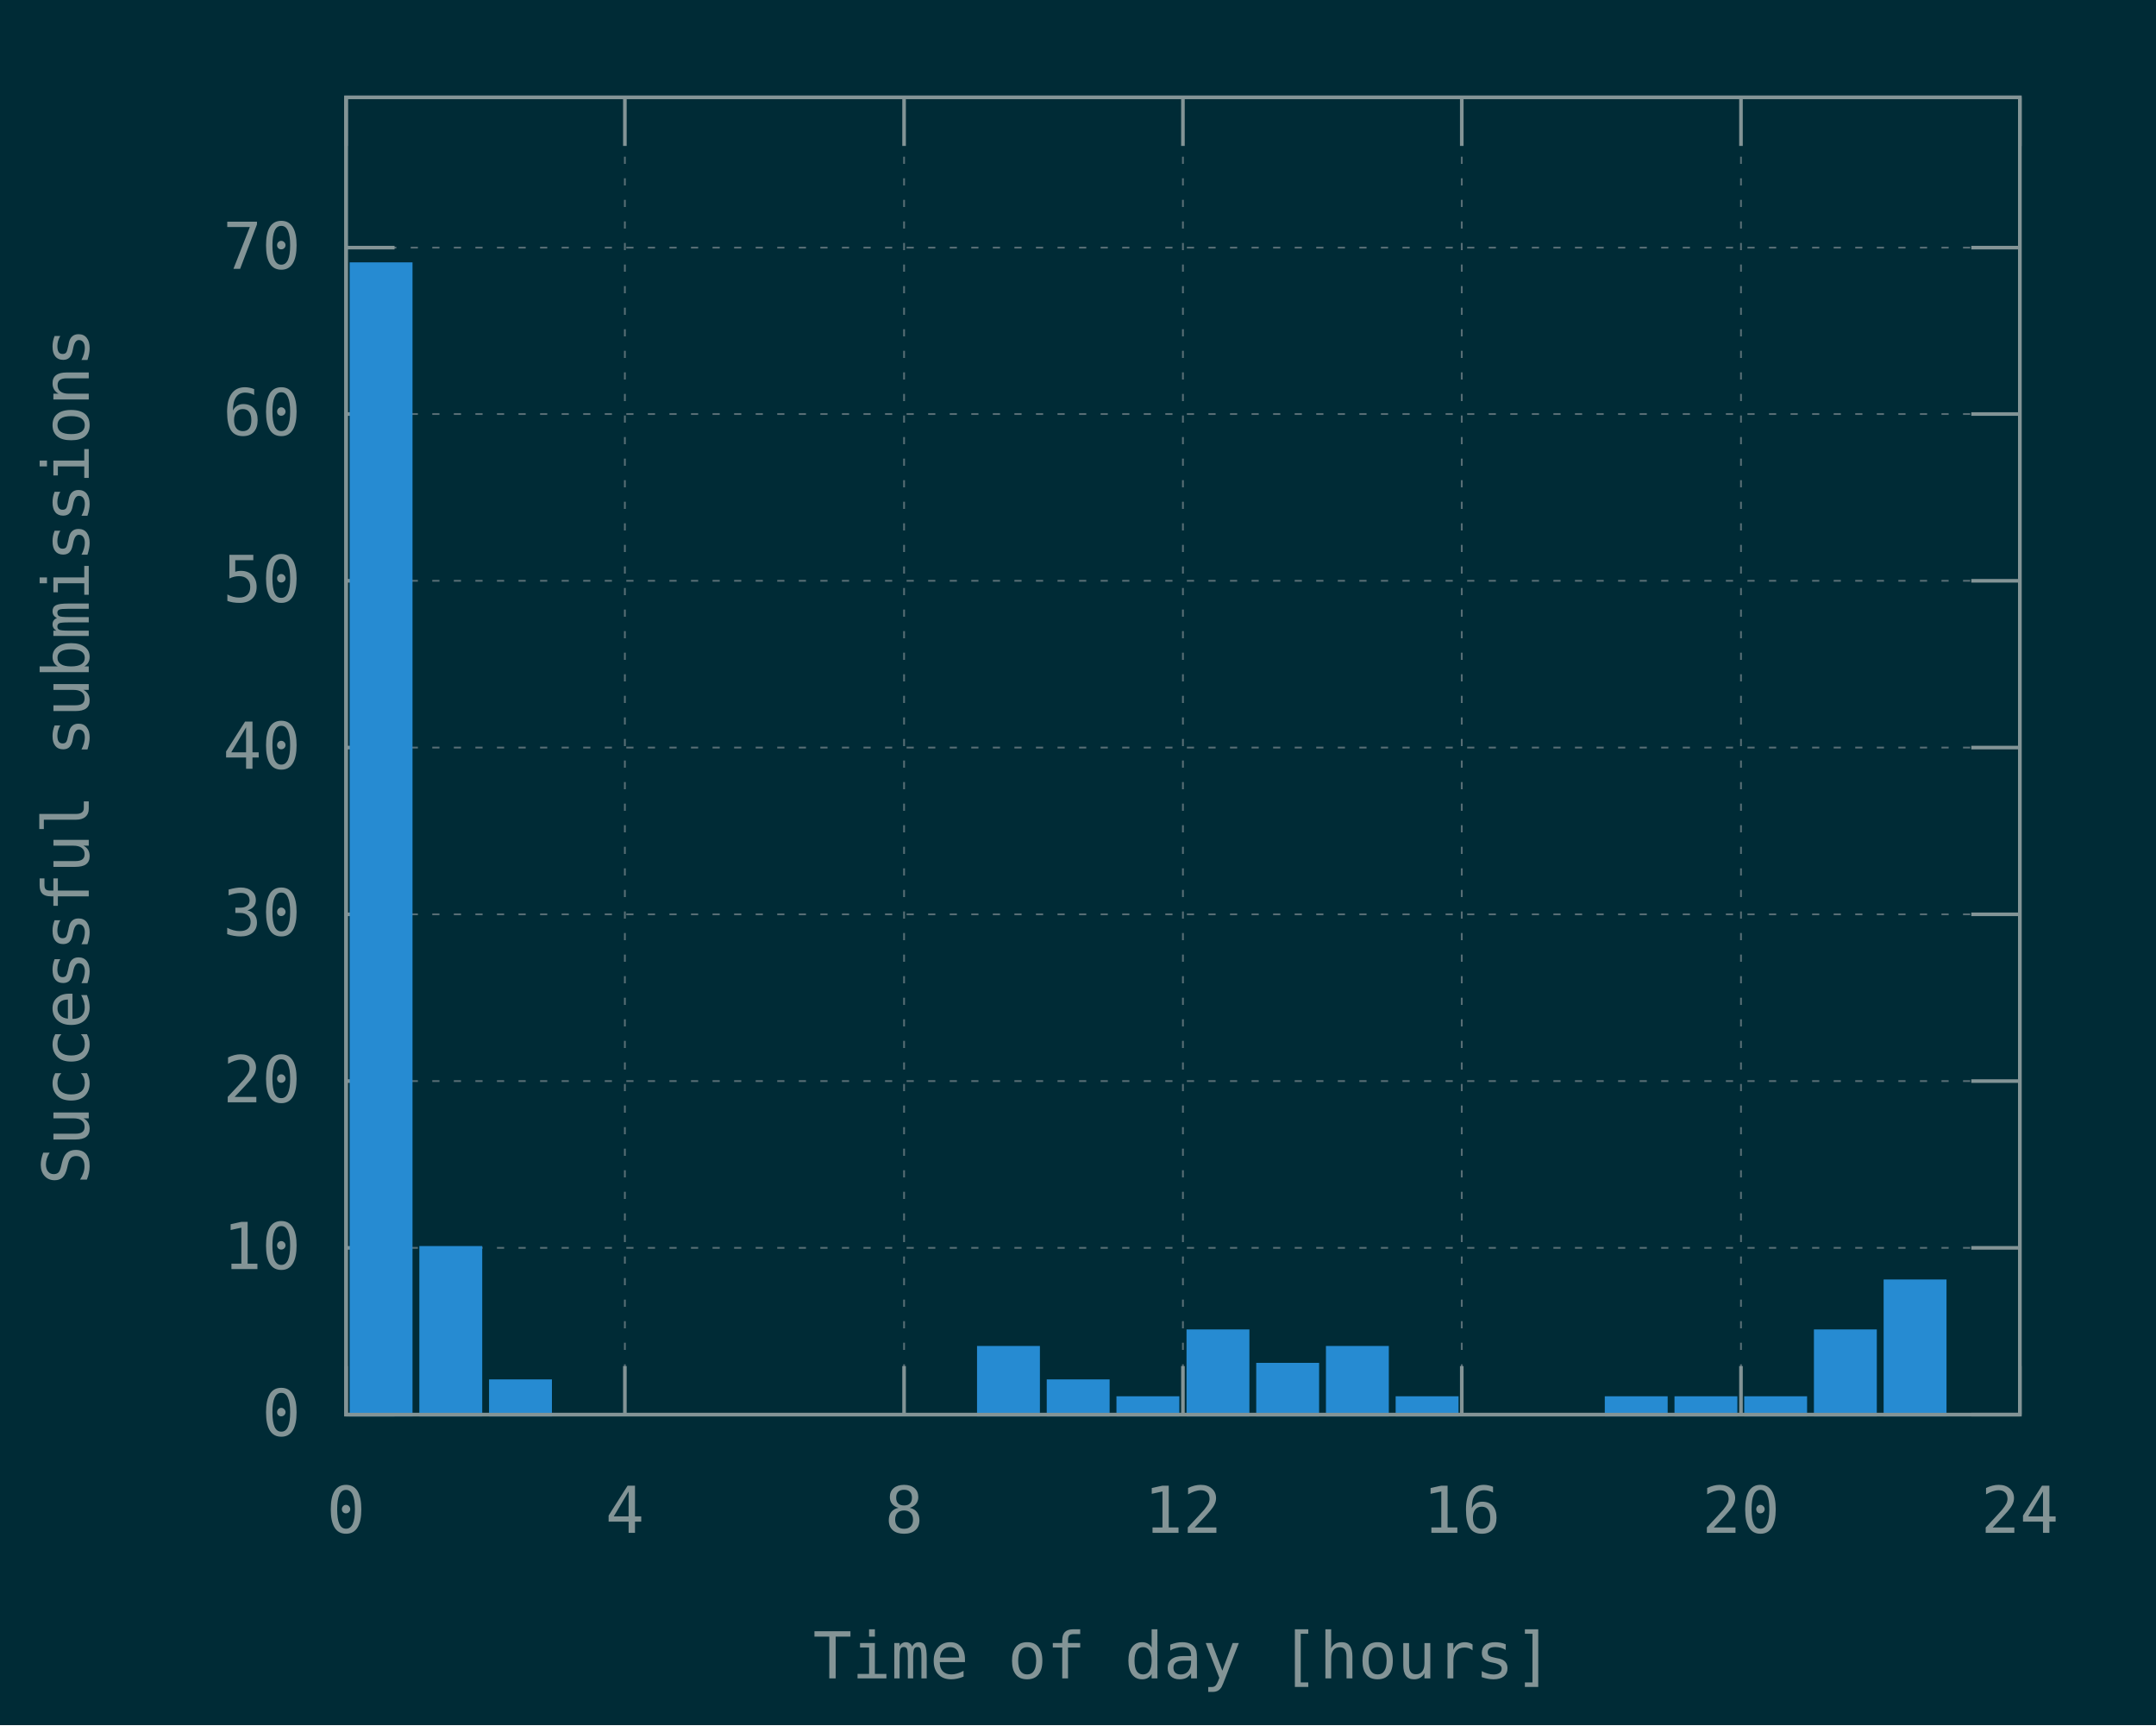
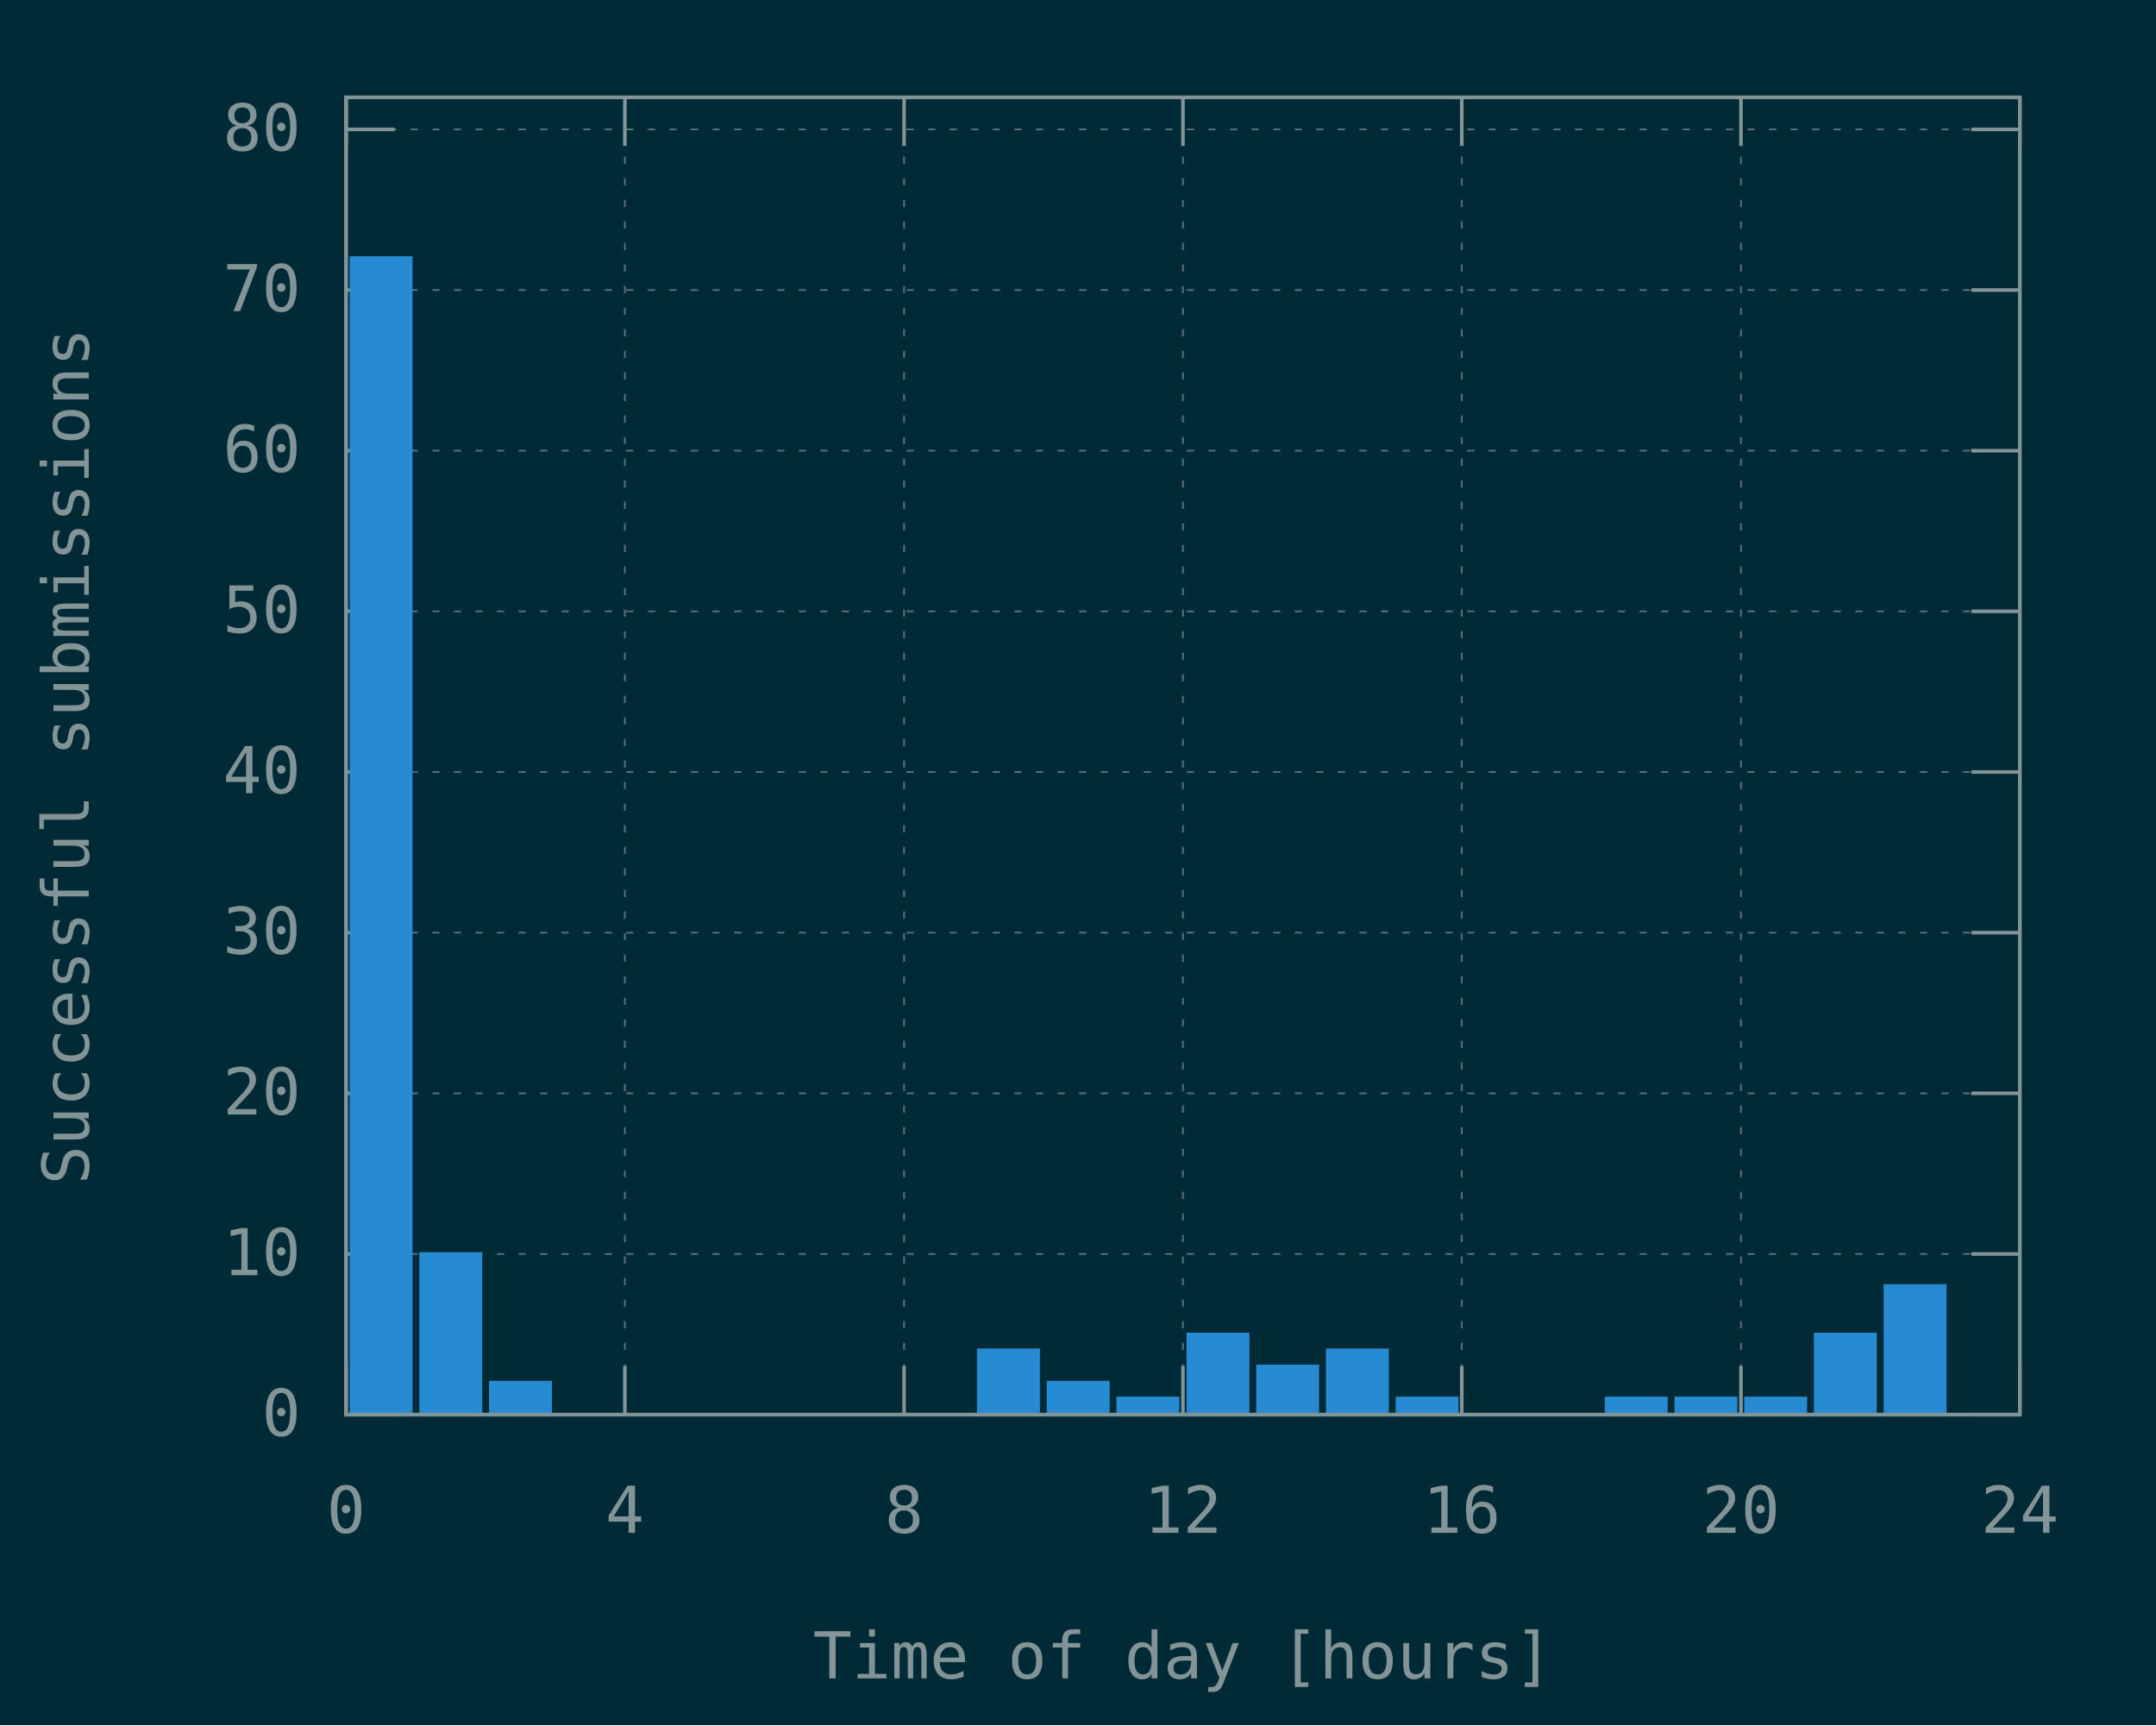
<svg xmlns="http://www.w3.org/2000/svg" xmlns:xlink="http://www.w3.org/1999/xlink" width="600" height="480" viewBox="0 0 600 480">
  <g id="gnuplot_canvas">
    <rect x="0" y="0" width="600" height="480" fill="#002b36" />
    <defs>
      <circle id="gpDot" r="0.5" stroke-width="0.5" stroke="currentColor" />
      <path id="gpPt0" stroke-width="0.148" stroke="currentColor" d="M-1,0 h2 M0,-1 v2" />
      <path id="gpPt1" stroke-width="0.148" stroke="currentColor" d="M-1,-1 L1,1 M1,-1 L-1,1" />
      <path id="gpPt2" stroke-width="0.148" stroke="currentColor" d="M-1,0 L1,0 M0,-1 L0,1 M-1,-1 L1,1 M-1,1 L1,-1" />
      <rect id="gpPt3" stroke-width="0.148" stroke="currentColor" x="-1" y="-1" width="2" height="2" />
      <rect id="gpPt4" stroke-width="0.148" stroke="currentColor" fill="currentColor" x="-1" y="-1" width="2" height="2" />
      <circle id="gpPt5" stroke-width="0.148" stroke="currentColor" cx="0" cy="0" r="1" />
      <use xlink:href="#gpPt5" id="gpPt6" fill="currentColor" stroke="none" />
      <path id="gpPt7" stroke-width="0.148" stroke="currentColor" d="M0,-1.33 L-1.33,0.67 L1.33,0.67 z" />
      <use xlink:href="#gpPt7" id="gpPt8" fill="currentColor" stroke="none" />
      <use xlink:href="#gpPt7" id="gpPt9" stroke="currentColor" transform="rotate(180)" />
      <use xlink:href="#gpPt9" id="gpPt10" fill="currentColor" stroke="none" />
      <use xlink:href="#gpPt3" id="gpPt11" stroke="currentColor" transform="rotate(45)" />
      <use xlink:href="#gpPt11" id="gpPt12" fill="currentColor" stroke="none" />
      <path id="gpPt13" stroke-width="0.148" stroke="currentColor" d="M0,1.330 L1.265,0.411 L0.782,-1.067 L-0.782,-1.076 L-1.265,0.411 z" />
      <use xlink:href="#gpPt13" id="gpPt14" fill="currentColor" stroke="none" />
      <filter id="textbox" filterUnits="objectBoundingBox" x="0" y="0" height="1" width="1">
        <feFlood flood-color="#002B36" flood-opacity="1" result="bgnd" />
        <feComposite in="SourceGraphic" in2="bgnd" operator="atop" />
      </filter>
      <filter id="greybox" filterUnits="objectBoundingBox" x="0" y="0" height="1" width="1">
        <feFlood flood-color="lightgrey" flood-opacity="1" result="grey" />
        <feComposite in="SourceGraphic" in2="grey" operator="atop" />
      </filter>
    </defs>
    <g fill="none" color="#002B36" stroke="currentColor" stroke-width="1.00" stroke-linecap="butt" stroke-linejoin="miter">
</g>
    <g fill="none" color="black" stroke="currentColor" stroke-width="1.00" stroke-linecap="butt" stroke-linejoin="miter">
</g>
    <g fill="none" color="black" stroke="rgb(131, 148, 150)" stroke-width="0.50" stroke-linecap="butt" stroke-linejoin="miter">
</g>
    <g fill="none" color="gray" stroke="currentColor" stroke-width="0.50" stroke-linecap="butt" stroke-linejoin="miter">
      <path stroke="rgb( 88, 110, 117)" stroke-dasharray="2,4" class="gridline" d="M96.3,393.6 L562.1,393.6  " />
    </g>
    <g fill="none" color="gray" stroke="rgb( 88, 110, 117)" stroke-width="1.00" stroke-linecap="butt" stroke-linejoin="miter">
</g>
    <g fill="none" color="black" stroke="currentColor" stroke-width="1.00" stroke-linecap="butt" stroke-linejoin="miter">
      <path stroke="rgb(131, 148, 150)" d="M96.3,393.6 L109.8,393.6 M562.1,393.6 L548.6,393.6  " />
      <g transform="translate(83.7,399.5)" stroke="none" fill="rgb(131,148,150)" font-family="Inconsolata" font-size="18.00" text-anchor="end">
        <text>
          <tspan font-family="Inconsolata"> 0</tspan>
        </text>
      </g>
    </g>
    <g fill="none" color="black" stroke="currentColor" stroke-width="1.00" stroke-linecap="butt" stroke-linejoin="miter">
</g>
    <g fill="none" color="black" stroke="rgb(131, 148, 150)" stroke-width="0.50" stroke-linecap="butt" stroke-linejoin="miter">
</g>
    <g fill="none" color="gray" stroke="currentColor" stroke-width="0.50" stroke-linecap="butt" stroke-linejoin="miter">
-       <path stroke="rgb( 88, 110, 117)" stroke-dasharray="2,4" class="gridline" d="M96.3,347.2 L562.1,347.2  " />
-     </g>
-     <g fill="none" color="gray" stroke="rgb( 88, 110, 117)" stroke-width="1.00" stroke-linecap="butt" stroke-linejoin="miter">
- </g>
-     <g fill="none" color="black" stroke="currentColor" stroke-width="1.00" stroke-linecap="butt" stroke-linejoin="miter">
-       <path stroke="rgb(131, 148, 150)" d="M96.3,347.2 L109.8,347.2 M562.1,347.2 L548.6,347.2  " />
-       <g transform="translate(83.7,353.1)" stroke="none" fill="rgb(131,148,150)" font-family="Inconsolata" font-size="18.00" text-anchor="end">
+       <path stroke="rgb( 88, 110, 117)" stroke-dasharray="2,4" class="gridline" d="M96.3,348.9 L562.1,348.9  " />
+     </g>
+     <g fill="none" color="gray" stroke="rgb( 88, 110, 117)" stroke-width="1.00" stroke-linecap="butt" stroke-linejoin="miter">
+ </g>
+     <g fill="none" color="black" stroke="currentColor" stroke-width="1.00" stroke-linecap="butt" stroke-linejoin="miter">
+       <path stroke="rgb(131, 148, 150)" d="M96.3,348.9 L109.8,348.9 M562.1,348.9 L548.6,348.9  " />
+       <g transform="translate(83.7,354.8)" stroke="none" fill="rgb(131,148,150)" font-family="Inconsolata" font-size="18.00" text-anchor="end">
        <text>
          <tspan font-family="Inconsolata"> 10</tspan>
        </text>
      </g>
    </g>
    <g fill="none" color="black" stroke="currentColor" stroke-width="1.00" stroke-linecap="butt" stroke-linejoin="miter">
</g>
    <g fill="none" color="black" stroke="rgb(131, 148, 150)" stroke-width="0.50" stroke-linecap="butt" stroke-linejoin="miter">
</g>
    <g fill="none" color="gray" stroke="currentColor" stroke-width="0.50" stroke-linecap="butt" stroke-linejoin="miter">
-       <path stroke="rgb( 88, 110, 117)" stroke-dasharray="2,4" class="gridline" d="M96.3,300.8 L562.1,300.8  " />
-     </g>
-     <g fill="none" color="gray" stroke="rgb( 88, 110, 117)" stroke-width="1.00" stroke-linecap="butt" stroke-linejoin="miter">
- </g>
-     <g fill="none" color="black" stroke="currentColor" stroke-width="1.00" stroke-linecap="butt" stroke-linejoin="miter">
-       <path stroke="rgb(131, 148, 150)" d="M96.3,300.8 L109.8,300.8 M562.1,300.8 L548.6,300.8  " />
-       <g transform="translate(83.7,306.7)" stroke="none" fill="rgb(131,148,150)" font-family="Inconsolata" font-size="18.00" text-anchor="end">
+       <path stroke="rgb( 88, 110, 117)" stroke-dasharray="2,4" class="gridline" d="M96.3,304.2 L562.1,304.2  " />
+     </g>
+     <g fill="none" color="gray" stroke="rgb( 88, 110, 117)" stroke-width="1.00" stroke-linecap="butt" stroke-linejoin="miter">
+ </g>
+     <g fill="none" color="black" stroke="currentColor" stroke-width="1.00" stroke-linecap="butt" stroke-linejoin="miter">
+       <path stroke="rgb(131, 148, 150)" d="M96.3,304.2 L109.8,304.2 M562.1,304.2 L548.6,304.2  " />
+       <g transform="translate(83.7,310.1)" stroke="none" fill="rgb(131,148,150)" font-family="Inconsolata" font-size="18.00" text-anchor="end">
        <text>
          <tspan font-family="Inconsolata"> 20</tspan>
        </text>
      </g>
    </g>
    <g fill="none" color="black" stroke="currentColor" stroke-width="1.00" stroke-linecap="butt" stroke-linejoin="miter">
</g>
    <g fill="none" color="black" stroke="rgb(131, 148, 150)" stroke-width="0.50" stroke-linecap="butt" stroke-linejoin="miter">
</g>
    <g fill="none" color="gray" stroke="currentColor" stroke-width="0.50" stroke-linecap="butt" stroke-linejoin="miter">
-       <path stroke="rgb( 88, 110, 117)" stroke-dasharray="2,4" class="gridline" d="M96.3,254.4 L562.1,254.4  " />
-     </g>
-     <g fill="none" color="gray" stroke="rgb( 88, 110, 117)" stroke-width="1.00" stroke-linecap="butt" stroke-linejoin="miter">
- </g>
-     <g fill="none" color="black" stroke="currentColor" stroke-width="1.00" stroke-linecap="butt" stroke-linejoin="miter">
-       <path stroke="rgb(131, 148, 150)" d="M96.3,254.4 L109.8,254.4 M562.1,254.4 L548.6,254.4  " />
-       <g transform="translate(83.7,260.3)" stroke="none" fill="rgb(131,148,150)" font-family="Inconsolata" font-size="18.00" text-anchor="end">
+       <path stroke="rgb( 88, 110, 117)" stroke-dasharray="2,4" class="gridline" d="M96.3,259.5 L562.1,259.5  " />
+     </g>
+     <g fill="none" color="gray" stroke="rgb( 88, 110, 117)" stroke-width="1.00" stroke-linecap="butt" stroke-linejoin="miter">
+ </g>
+     <g fill="none" color="black" stroke="currentColor" stroke-width="1.00" stroke-linecap="butt" stroke-linejoin="miter">
+       <path stroke="rgb(131, 148, 150)" d="M96.3,259.5 L109.8,259.5 M562.1,259.5 L548.6,259.5  " />
+       <g transform="translate(83.7,265.4)" stroke="none" fill="rgb(131,148,150)" font-family="Inconsolata" font-size="18.00" text-anchor="end">
        <text>
          <tspan font-family="Inconsolata"> 30</tspan>
        </text>
      </g>
    </g>
    <g fill="none" color="black" stroke="currentColor" stroke-width="1.00" stroke-linecap="butt" stroke-linejoin="miter">
</g>
    <g fill="none" color="black" stroke="rgb(131, 148, 150)" stroke-width="0.50" stroke-linecap="butt" stroke-linejoin="miter">
</g>
    <g fill="none" color="gray" stroke="currentColor" stroke-width="0.50" stroke-linecap="butt" stroke-linejoin="miter">
-       <path stroke="rgb( 88, 110, 117)" stroke-dasharray="2,4" class="gridline" d="M96.3,208.0 L562.1,208.0  " />
-     </g>
-     <g fill="none" color="gray" stroke="rgb( 88, 110, 117)" stroke-width="1.00" stroke-linecap="butt" stroke-linejoin="miter">
- </g>
-     <g fill="none" color="black" stroke="currentColor" stroke-width="1.00" stroke-linecap="butt" stroke-linejoin="miter">
-       <path stroke="rgb(131, 148, 150)" d="M96.3,208.0 L109.8,208.0 M562.1,208.0 L548.6,208.0  " />
-       <g transform="translate(83.7,213.9)" stroke="none" fill="rgb(131,148,150)" font-family="Inconsolata" font-size="18.00" text-anchor="end">
+       <path stroke="rgb( 88, 110, 117)" stroke-dasharray="2,4" class="gridline" d="M96.3,214.8 L562.1,214.8  " />
+     </g>
+     <g fill="none" color="gray" stroke="rgb( 88, 110, 117)" stroke-width="1.00" stroke-linecap="butt" stroke-linejoin="miter">
+ </g>
+     <g fill="none" color="black" stroke="currentColor" stroke-width="1.00" stroke-linecap="butt" stroke-linejoin="miter">
+       <path stroke="rgb(131, 148, 150)" d="M96.3,214.8 L109.8,214.8 M562.1,214.8 L548.6,214.8  " />
+       <g transform="translate(83.7,220.7)" stroke="none" fill="rgb(131,148,150)" font-family="Inconsolata" font-size="18.00" text-anchor="end">
        <text>
          <tspan font-family="Inconsolata"> 40</tspan>
        </text>
      </g>
    </g>
    <g fill="none" color="black" stroke="currentColor" stroke-width="1.00" stroke-linecap="butt" stroke-linejoin="miter">
</g>
    <g fill="none" color="black" stroke="rgb(131, 148, 150)" stroke-width="0.50" stroke-linecap="butt" stroke-linejoin="miter">
</g>
    <g fill="none" color="gray" stroke="currentColor" stroke-width="0.50" stroke-linecap="butt" stroke-linejoin="miter">
-       <path stroke="rgb( 88, 110, 117)" stroke-dasharray="2,4" class="gridline" d="M96.3,161.6 L562.1,161.6  " />
-     </g>
-     <g fill="none" color="gray" stroke="rgb( 88, 110, 117)" stroke-width="1.00" stroke-linecap="butt" stroke-linejoin="miter">
- </g>
-     <g fill="none" color="black" stroke="currentColor" stroke-width="1.00" stroke-linecap="butt" stroke-linejoin="miter">
-       <path stroke="rgb(131, 148, 150)" d="M96.3,161.6 L109.8,161.6 M562.1,161.6 L548.6,161.6  " />
-       <g transform="translate(83.7,167.5)" stroke="none" fill="rgb(131,148,150)" font-family="Inconsolata" font-size="18.00" text-anchor="end">
+       <path stroke="rgb( 88, 110, 117)" stroke-dasharray="2,4" class="gridline" d="M96.3,170.1 L562.1,170.1  " />
+     </g>
+     <g fill="none" color="gray" stroke="rgb( 88, 110, 117)" stroke-width="1.00" stroke-linecap="butt" stroke-linejoin="miter">
+ </g>
+     <g fill="none" color="black" stroke="currentColor" stroke-width="1.00" stroke-linecap="butt" stroke-linejoin="miter">
+       <path stroke="rgb(131, 148, 150)" d="M96.3,170.1 L109.8,170.1 M562.1,170.1 L548.6,170.1  " />
+       <g transform="translate(83.7,176.0)" stroke="none" fill="rgb(131,148,150)" font-family="Inconsolata" font-size="18.00" text-anchor="end">
        <text>
          <tspan font-family="Inconsolata"> 50</tspan>
        </text>
      </g>
    </g>
    <g fill="none" color="black" stroke="currentColor" stroke-width="1.00" stroke-linecap="butt" stroke-linejoin="miter">
</g>
    <g fill="none" color="black" stroke="rgb(131, 148, 150)" stroke-width="0.50" stroke-linecap="butt" stroke-linejoin="miter">
</g>
    <g fill="none" color="gray" stroke="currentColor" stroke-width="0.50" stroke-linecap="butt" stroke-linejoin="miter">
-       <path stroke="rgb( 88, 110, 117)" stroke-dasharray="2,4" class="gridline" d="M96.3,115.2 L562.1,115.2  " />
-     </g>
-     <g fill="none" color="gray" stroke="rgb( 88, 110, 117)" stroke-width="1.00" stroke-linecap="butt" stroke-linejoin="miter">
- </g>
-     <g fill="none" color="black" stroke="currentColor" stroke-width="1.00" stroke-linecap="butt" stroke-linejoin="miter">
-       <path stroke="rgb(131, 148, 150)" d="M96.3,115.2 L109.8,115.2 M562.1,115.2 L548.6,115.2  " />
-       <g transform="translate(83.7,121.1)" stroke="none" fill="rgb(131,148,150)" font-family="Inconsolata" font-size="18.00" text-anchor="end">
+       <path stroke="rgb( 88, 110, 117)" stroke-dasharray="2,4" class="gridline" d="M96.3,125.4 L562.1,125.4  " />
+     </g>
+     <g fill="none" color="gray" stroke="rgb( 88, 110, 117)" stroke-width="1.00" stroke-linecap="butt" stroke-linejoin="miter">
+ </g>
+     <g fill="none" color="black" stroke="currentColor" stroke-width="1.00" stroke-linecap="butt" stroke-linejoin="miter">
+       <path stroke="rgb(131, 148, 150)" d="M96.3,125.4 L109.8,125.4 M562.1,125.4 L548.6,125.4  " />
+       <g transform="translate(83.7,131.3)" stroke="none" fill="rgb(131,148,150)" font-family="Inconsolata" font-size="18.00" text-anchor="end">
        <text>
          <tspan font-family="Inconsolata"> 60</tspan>
        </text>
      </g>
    </g>
    <g fill="none" color="black" stroke="currentColor" stroke-width="1.00" stroke-linecap="butt" stroke-linejoin="miter">
</g>
    <g fill="none" color="black" stroke="rgb(131, 148, 150)" stroke-width="0.50" stroke-linecap="butt" stroke-linejoin="miter">
</g>
    <g fill="none" color="gray" stroke="currentColor" stroke-width="0.50" stroke-linecap="butt" stroke-linejoin="miter">
-       <path stroke="rgb( 88, 110, 117)" stroke-dasharray="2,4" class="gridline" d="M96.3,68.9 L562.1,68.9  " />
-     </g>
-     <g fill="none" color="gray" stroke="rgb( 88, 110, 117)" stroke-width="1.00" stroke-linecap="butt" stroke-linejoin="miter">
- </g>
-     <g fill="none" color="black" stroke="currentColor" stroke-width="1.00" stroke-linecap="butt" stroke-linejoin="miter">
-       <path stroke="rgb(131, 148, 150)" d="M96.3,68.9 L109.8,68.9 M562.1,68.9 L548.6,68.9  " />
-       <g transform="translate(83.7,74.8)" stroke="none" fill="rgb(131,148,150)" font-family="Inconsolata" font-size="18.00" text-anchor="end">
+       <path stroke="rgb( 88, 110, 117)" stroke-dasharray="2,4" class="gridline" d="M96.3,80.7 L562.1,80.7  " />
+     </g>
+     <g fill="none" color="gray" stroke="rgb( 88, 110, 117)" stroke-width="1.00" stroke-linecap="butt" stroke-linejoin="miter">
+ </g>
+     <g fill="none" color="black" stroke="currentColor" stroke-width="1.00" stroke-linecap="butt" stroke-linejoin="miter">
+       <path stroke="rgb(131, 148, 150)" d="M96.3,80.7 L109.8,80.7 M562.1,80.7 L548.6,80.7  " />
+       <g transform="translate(83.7,86.6)" stroke="none" fill="rgb(131,148,150)" font-family="Inconsolata" font-size="18.00" text-anchor="end">
        <text>
          <tspan font-family="Inconsolata"> 70</tspan>
+         </text>
+       </g>
+     </g>
+     <g fill="none" color="black" stroke="currentColor" stroke-width="1.00" stroke-linecap="butt" stroke-linejoin="miter">
+ </g>
+     <g fill="none" color="black" stroke="rgb(131, 148, 150)" stroke-width="0.50" stroke-linecap="butt" stroke-linejoin="miter">
+ </g>
+     <g fill="none" color="gray" stroke="currentColor" stroke-width="0.50" stroke-linecap="butt" stroke-linejoin="miter">
+       <path stroke="rgb( 88, 110, 117)" stroke-dasharray="2,4" class="gridline" d="M96.3,36.0 L562.1,36.0  " />
+     </g>
+     <g fill="none" color="gray" stroke="rgb( 88, 110, 117)" stroke-width="1.00" stroke-linecap="butt" stroke-linejoin="miter">
+ </g>
+     <g fill="none" color="black" stroke="currentColor" stroke-width="1.00" stroke-linecap="butt" stroke-linejoin="miter">
+       <path stroke="rgb(131, 148, 150)" d="M96.3,36.0 L109.8,36.0 M562.1,36.0 L548.6,36.0  " />
+       <g transform="translate(83.7,41.9)" stroke="none" fill="rgb(131,148,150)" font-family="Inconsolata" font-size="18.00" text-anchor="end">
+         <text>
+           <tspan font-family="Inconsolata"> 80</tspan>
        </text>
      </g>
    </g>
    <g fill="none" color="black" stroke="currentColor" stroke-width="1.00" stroke-linecap="butt" stroke-linejoin="miter">
</g>
    <g fill="none" color="black" stroke="rgb(131, 148, 150)" stroke-width="0.50" stroke-linecap="butt" stroke-linejoin="miter">
</g>
    <g fill="none" color="gray" stroke="currentColor" stroke-width="0.50" stroke-linecap="butt" stroke-linejoin="miter">
      <path stroke="rgb( 88, 110, 117)" stroke-dasharray="2,4" class="gridline" d="M96.3,393.6 L96.3,27.1  " />
    </g>
    <g fill="none" color="gray" stroke="rgb( 88, 110, 117)" stroke-width="1.00" stroke-linecap="butt" stroke-linejoin="miter">
</g>
    <g fill="none" color="black" stroke="currentColor" stroke-width="1.00" stroke-linecap="butt" stroke-linejoin="miter">
      <path stroke="rgb(131, 148, 150)" d="M96.3,393.6 L96.3,380.1 M96.3,27.1 L96.3,40.6  " />
      <g transform="translate(96.3,426.5)" stroke="none" fill="rgb(131,148,150)" font-family="Inconsolata" font-size="18.00" text-anchor="middle">
        <text>
          <tspan font-family="Inconsolata"> 0</tspan>
        </text>
      </g>
    </g>
    <g fill="none" color="black" stroke="currentColor" stroke-width="1.00" stroke-linecap="butt" stroke-linejoin="miter">
</g>
    <g fill="none" color="black" stroke="rgb(131, 148, 150)" stroke-width="0.50" stroke-linecap="butt" stroke-linejoin="miter">
</g>
    <g fill="none" color="gray" stroke="currentColor" stroke-width="0.50" stroke-linecap="butt" stroke-linejoin="miter">
      <path stroke="rgb( 88, 110, 117)" stroke-dasharray="2,4" class="gridline" d="M173.9,393.6 L173.9,27.1  " />
    </g>
    <g fill="none" color="gray" stroke="rgb( 88, 110, 117)" stroke-width="1.00" stroke-linecap="butt" stroke-linejoin="miter">
</g>
    <g fill="none" color="black" stroke="currentColor" stroke-width="1.00" stroke-linecap="butt" stroke-linejoin="miter">
      <path stroke="rgb(131, 148, 150)" d="M173.9,393.6 L173.9,380.1 M173.9,27.1 L173.9,40.6  " />
      <g transform="translate(173.9,426.5)" stroke="none" fill="rgb(131,148,150)" font-family="Inconsolata" font-size="18.00" text-anchor="middle">
        <text>
          <tspan font-family="Inconsolata"> 4</tspan>
        </text>
      </g>
    </g>
    <g fill="none" color="black" stroke="currentColor" stroke-width="1.00" stroke-linecap="butt" stroke-linejoin="miter">
</g>
    <g fill="none" color="black" stroke="rgb(131, 148, 150)" stroke-width="0.50" stroke-linecap="butt" stroke-linejoin="miter">
</g>
    <g fill="none" color="gray" stroke="currentColor" stroke-width="0.50" stroke-linecap="butt" stroke-linejoin="miter">
      <path stroke="rgb( 88, 110, 117)" stroke-dasharray="2,4" class="gridline" d="M251.6,393.6 L251.6,27.1  " />
    </g>
    <g fill="none" color="gray" stroke="rgb( 88, 110, 117)" stroke-width="1.00" stroke-linecap="butt" stroke-linejoin="miter">
</g>
    <g fill="none" color="black" stroke="currentColor" stroke-width="1.00" stroke-linecap="butt" stroke-linejoin="miter">
      <path stroke="rgb(131, 148, 150)" d="M251.6,393.6 L251.6,380.1 M251.6,27.1 L251.6,40.6  " />
      <g transform="translate(251.6,426.5)" stroke="none" fill="rgb(131,148,150)" font-family="Inconsolata" font-size="18.00" text-anchor="middle">
        <text>
          <tspan font-family="Inconsolata"> 8</tspan>
        </text>
      </g>
    </g>
    <g fill="none" color="black" stroke="currentColor" stroke-width="1.00" stroke-linecap="butt" stroke-linejoin="miter">
</g>
    <g fill="none" color="black" stroke="rgb(131, 148, 150)" stroke-width="0.50" stroke-linecap="butt" stroke-linejoin="miter">
</g>
    <g fill="none" color="gray" stroke="currentColor" stroke-width="0.50" stroke-linecap="butt" stroke-linejoin="miter">
      <path stroke="rgb( 88, 110, 117)" stroke-dasharray="2,4" class="gridline" d="M329.2,393.6 L329.2,27.1  " />
    </g>
    <g fill="none" color="gray" stroke="rgb( 88, 110, 117)" stroke-width="1.00" stroke-linecap="butt" stroke-linejoin="miter">
</g>
    <g fill="none" color="black" stroke="currentColor" stroke-width="1.00" stroke-linecap="butt" stroke-linejoin="miter">
      <path stroke="rgb(131, 148, 150)" d="M329.2,393.6 L329.2,380.1 M329.2,27.1 L329.2,40.6  " />
      <g transform="translate(329.2,426.5)" stroke="none" fill="rgb(131,148,150)" font-family="Inconsolata" font-size="18.00" text-anchor="middle">
        <text>
          <tspan font-family="Inconsolata"> 12</tspan>
        </text>
      </g>
    </g>
    <g fill="none" color="black" stroke="currentColor" stroke-width="1.00" stroke-linecap="butt" stroke-linejoin="miter">
</g>
    <g fill="none" color="black" stroke="rgb(131, 148, 150)" stroke-width="0.50" stroke-linecap="butt" stroke-linejoin="miter">
</g>
    <g fill="none" color="gray" stroke="currentColor" stroke-width="0.50" stroke-linecap="butt" stroke-linejoin="miter">
      <path stroke="rgb( 88, 110, 117)" stroke-dasharray="2,4" class="gridline" d="M406.8,393.6 L406.8,27.1  " />
    </g>
    <g fill="none" color="gray" stroke="rgb( 88, 110, 117)" stroke-width="1.00" stroke-linecap="butt" stroke-linejoin="miter">
</g>
    <g fill="none" color="black" stroke="currentColor" stroke-width="1.00" stroke-linecap="butt" stroke-linejoin="miter">
      <path stroke="rgb(131, 148, 150)" d="M406.8,393.6 L406.8,380.1 M406.8,27.1 L406.8,40.6  " />
      <g transform="translate(406.8,426.5)" stroke="none" fill="rgb(131,148,150)" font-family="Inconsolata" font-size="18.00" text-anchor="middle">
        <text>
          <tspan font-family="Inconsolata"> 16</tspan>
        </text>
      </g>
    </g>
    <g fill="none" color="black" stroke="currentColor" stroke-width="1.00" stroke-linecap="butt" stroke-linejoin="miter">
</g>
    <g fill="none" color="black" stroke="rgb(131, 148, 150)" stroke-width="0.50" stroke-linecap="butt" stroke-linejoin="miter">
</g>
    <g fill="none" color="gray" stroke="currentColor" stroke-width="0.50" stroke-linecap="butt" stroke-linejoin="miter">
      <path stroke="rgb( 88, 110, 117)" stroke-dasharray="2,4" class="gridline" d="M484.5,393.6 L484.5,40.6 L484.5,27.1  " />
    </g>
    <g fill="none" color="gray" stroke="rgb( 88, 110, 117)" stroke-width="1.00" stroke-linecap="butt" stroke-linejoin="miter">
</g>
    <g fill="none" color="black" stroke="currentColor" stroke-width="1.00" stroke-linecap="butt" stroke-linejoin="miter">
      <path stroke="rgb(131, 148, 150)" d="M484.5,393.6 L484.5,380.1 M484.5,27.1 L484.5,40.6  " />
      <g transform="translate(484.5,426.5)" stroke="none" fill="rgb(131,148,150)" font-family="Inconsolata" font-size="18.00" text-anchor="middle">
        <text>
          <tspan font-family="Inconsolata"> 20</tspan>
        </text>
      </g>
    </g>
    <g fill="none" color="black" stroke="currentColor" stroke-width="1.00" stroke-linecap="butt" stroke-linejoin="miter">
</g>
    <g fill="none" color="black" stroke="rgb(131, 148, 150)" stroke-width="0.50" stroke-linecap="butt" stroke-linejoin="miter">
</g>
    <g fill="none" color="gray" stroke="currentColor" stroke-width="0.50" stroke-linecap="butt" stroke-linejoin="miter">
      <path stroke="rgb( 88, 110, 117)" stroke-dasharray="2,4" class="gridline" d="M562.1,393.6 L562.1,27.1  " />
    </g>
    <g fill="none" color="gray" stroke="rgb( 88, 110, 117)" stroke-width="1.00" stroke-linecap="butt" stroke-linejoin="miter">
</g>
    <g fill="none" color="black" stroke="currentColor" stroke-width="1.00" stroke-linecap="butt" stroke-linejoin="miter">
      <path stroke="rgb(131, 148, 150)" d="M562.1,393.6 L562.1,380.1 M562.1,27.1 L562.1,40.6  " />
      <g transform="translate(562.1,426.5)" stroke="none" fill="rgb(131,148,150)" font-family="Inconsolata" font-size="18.00" text-anchor="middle">
        <text>
          <tspan font-family="Inconsolata"> 24</tspan>
        </text>
      </g>
    </g>
    <g fill="none" color="black" stroke="currentColor" stroke-width="1.00" stroke-linecap="butt" stroke-linejoin="miter">
</g>
    <g fill="none" color="black" stroke="currentColor" stroke-width="1.00" stroke-linecap="butt" stroke-linejoin="miter">
      <path stroke="rgb(131, 148, 150)" d="M96.3,27.1 L96.3,393.6 L562.1,393.6 L562.1,27.1 L96.3,27.1 Z  " />
    </g>
    <g fill="none" color="black" stroke="currentColor" stroke-width="1.00" stroke-linecap="butt" stroke-linejoin="miter">
      <g transform="translate(24.7,210.4) rotate(270)" stroke="none" fill="rgb(131,148,150)" font-family="Inconsolata" font-size="18.00" text-anchor="middle">
        <text>
          <tspan font-family="Inconsolata">Successful submissions</tspan>
        </text>
      </g>
    </g>
    <g fill="none" color="black" stroke="currentColor" stroke-width="1.00" stroke-linecap="butt" stroke-linejoin="miter">
      <g transform="translate(329.2,467.0)" stroke="none" fill="rgb(131,148,150)" font-family="Inconsolata" font-size="18.00" text-anchor="middle">
        <text>
          <tspan font-family="Inconsolata">Time of day [hours]</tspan>
        </text>
      </g>
    </g>
    <g fill="none" color="black" stroke="currentColor" stroke-width="1.00" stroke-linecap="butt" stroke-linejoin="miter">
</g>
    <g id="gnuplot_plot_1">
      <g fill="none" color="black" stroke="currentColor" stroke-width="1.00" stroke-linecap="butt" stroke-linejoin="miter">
        <g stroke="none" shape-rendering="crispEdges">
-           <polygon fill="rgb( 38, 139, 210)" points="97.8,393.6 114.4,393.6 114.4,73.4 97.8,73.4 " />
-         </g>
-         <path stroke="rgb( 38, 139, 210)" d="M97.8,393.6 L97.8,73.5 L114.3,73.5 L114.3,393.6 L97.8,393.6 Z  " />
-         <g stroke="none" shape-rendering="crispEdges">
-           <polygon fill="rgb( 38, 139, 210)" points="117.2,393.6 133.8,393.6 133.8,347.1 117.2,347.1 " />
-         </g>
-         <path stroke="rgb( 38, 139, 210)" d="M117.2,393.6 L117.2,347.2 L133.7,347.2 L133.7,393.6 L117.2,393.6 Z  " />
-         <g stroke="none" shape-rendering="crispEdges">
-           <polygon fill="rgb( 38, 139, 210)" points="136.6,393.6 153.2,393.6 153.2,384.2 136.6,384.2 " />
-         </g>
-         <path stroke="rgb( 38, 139, 210)" d="M136.6,393.6 L136.6,384.3 L153.1,384.3 L153.1,393.6 L136.6,393.6 Z  " />
-         <g stroke="none" shape-rendering="crispEdges">
-           <polygon fill="rgb( 38, 139, 210)" points="272.4,393.6 289.0,393.6 289.0,374.9 272.4,374.9 " />
-         </g>
-         <path stroke="rgb( 38, 139, 210)" d="M272.4,393.6 L272.4,375.0 L288.9,375.0 L288.9,393.6 L272.4,393.6 Z  " />
-         <g stroke="none" shape-rendering="crispEdges">
-           <polygon fill="rgb( 38, 139, 210)" points="291.8,393.6 308.4,393.6 308.4,384.2 291.8,384.2 " />
-         </g>
-         <path stroke="rgb( 38, 139, 210)" d="M291.8,393.6 L291.8,384.3 L308.3,384.3 L308.3,393.6 L291.8,393.6 Z  " />
-         <g stroke="none" shape-rendering="crispEdges">
-           <polygon fill="rgb( 38, 139, 210)" points="311.2,393.6 327.8,393.6 327.8,388.9 311.2,388.9 " />
-         </g>
-         <path stroke="rgb( 38, 139, 210)" d="M311.2,393.6 L311.2,389.0 L327.7,389.0 L327.7,393.6 L311.2,393.6 Z  " />
-         <g stroke="none" shape-rendering="crispEdges">
-           <polygon fill="rgb( 38, 139, 210)" points="330.7,393.6 347.3,393.6 347.3,370.3 330.7,370.3 " />
-         </g>
-         <path stroke="rgb( 38, 139, 210)" d="M330.7,393.6 L330.7,370.4 L347.2,370.4 L347.2,393.6 L330.7,393.6 Z  " />
-         <g stroke="none" shape-rendering="crispEdges">
-           <polygon fill="rgb( 38, 139, 210)" points="350.1,393.6 366.7,393.6 366.7,379.6 350.1,379.6 " />
-         </g>
-         <path stroke="rgb( 38, 139, 210)" d="M350.1,393.6 L350.1,379.7 L366.6,379.7 L366.6,393.6 L350.1,393.6 Z  " />
-         <g stroke="none" shape-rendering="crispEdges">
-           <polygon fill="rgb( 38, 139, 210)" points="369.5,393.6 386.1,393.6 386.1,374.9 369.5,374.9 " />
-         </g>
-         <path stroke="rgb( 38, 139, 210)" d="M369.5,393.6 L369.5,375.0 L386.0,375.0 L386.0,393.6 L369.5,393.6 Z  " />
-         <g stroke="none" shape-rendering="crispEdges">
-           <polygon fill="rgb( 38, 139, 210)" points="388.9,393.6 405.5,393.6 405.5,388.9 388.9,388.9 " />
-         </g>
-         <path stroke="rgb( 38, 139, 210)" d="M388.9,393.6 L388.9,389.0 L405.4,389.0 L405.4,393.6 L388.9,393.6 Z  " />
-         <g stroke="none" shape-rendering="crispEdges">
-           <polygon fill="rgb( 38, 139, 210)" points="447.1,393.6 463.7,393.6 463.7,388.9 447.1,388.9 " />
-         </g>
-         <path stroke="rgb( 38, 139, 210)" d="M447.1,393.6 L447.1,389.0 L463.6,389.0 L463.6,393.6 L447.1,393.6 Z  " />
-         <g stroke="none" shape-rendering="crispEdges">
-           <polygon fill="rgb( 38, 139, 210)" points="466.5,393.6 483.1,393.6 483.1,388.9 466.5,388.9 " />
-         </g>
-         <path stroke="rgb( 38, 139, 210)" d="M466.5,393.6 L466.5,389.0 L483.0,389.0 L483.0,393.6 L466.5,393.6 Z  " />
-         <g stroke="none" shape-rendering="crispEdges">
-           <polygon fill="rgb( 38, 139, 210)" points="485.9,393.6 502.5,393.6 502.5,388.9 485.9,388.9 " />
-         </g>
-         <path stroke="rgb( 38, 139, 210)" d="M485.9,393.6 L485.9,389.0 L502.4,389.0 L502.4,393.6 L485.9,393.6 Z  " />
-         <g stroke="none" shape-rendering="crispEdges">
-           <polygon fill="rgb( 38, 139, 210)" points="505.3,393.6 521.9,393.6 521.9,370.3 505.3,370.3 " />
-         </g>
-         <path stroke="rgb( 38, 139, 210)" d="M505.3,393.6 L505.3,370.4 L521.8,370.4 L521.8,393.6 L505.3,393.6 Z  " />
-         <g stroke="none" shape-rendering="crispEdges">
-           <polygon fill="rgb( 38, 139, 210)" points="524.7,393.6 541.3,393.6 541.3,356.4 524.7,356.4 " />
-         </g>
-         <path stroke="rgb( 38, 139, 210)" d="M524.7,393.6 L524.7,356.5 L541.2,356.5 L541.2,393.6 L524.7,393.6 Z  " />
+           <polygon fill="rgb( 38, 139, 210)" points="97.8,393.6 114.4,393.6 114.4,71.7 97.8,71.7 " />
+         </g>
+         <path stroke="rgb( 38, 139, 210)" d="M97.8,393.6 L97.8,71.8 L114.3,71.8 L114.3,393.6 L97.8,393.6 Z  " />
+         <g stroke="none" shape-rendering="crispEdges">
+           <polygon fill="rgb( 38, 139, 210)" points="117.2,393.6 133.8,393.6 133.8,348.8 117.2,348.8 " />
+         </g>
+         <path stroke="rgb( 38, 139, 210)" d="M117.2,393.6 L117.2,348.9 L133.7,348.9 L133.7,393.6 L117.2,393.6 Z  " />
+         <g stroke="none" shape-rendering="crispEdges">
+           <polygon fill="rgb( 38, 139, 210)" points="136.6,393.6 153.2,393.6 153.2,384.6 136.6,384.6 " />
+         </g>
+         <path stroke="rgb( 38, 139, 210)" d="M136.6,393.6 L136.6,384.7 L153.1,384.7 L153.1,393.6 L136.6,393.6 Z  " />
+         <g stroke="none" shape-rendering="crispEdges">
+           <polygon fill="rgb( 38, 139, 210)" points="272.4,393.6 289.0,393.6 289.0,375.6 272.4,375.6 " />
+         </g>
+         <path stroke="rgb( 38, 139, 210)" d="M272.4,393.6 L272.4,375.7 L288.9,375.7 L288.9,393.6 L272.4,393.6 Z  " />
+         <g stroke="none" shape-rendering="crispEdges">
+           <polygon fill="rgb( 38, 139, 210)" points="291.8,393.6 308.4,393.6 308.4,384.6 291.8,384.6 " />
+         </g>
+         <path stroke="rgb( 38, 139, 210)" d="M291.8,393.6 L291.8,384.7 L308.3,384.7 L308.3,393.6 L291.8,393.6 Z  " />
+         <g stroke="none" shape-rendering="crispEdges">
+           <polygon fill="rgb( 38, 139, 210)" points="311.2,393.6 327.8,393.6 327.8,389.0 311.2,389.0 " />
+         </g>
+         <path stroke="rgb( 38, 139, 210)" d="M311.2,393.6 L311.2,389.1 L327.7,389.1 L327.7,393.6 L311.2,393.6 Z  " />
+         <g stroke="none" shape-rendering="crispEdges">
+           <polygon fill="rgb( 38, 139, 210)" points="330.7,393.6 347.3,393.6 347.3,371.2 330.7,371.2 " />
+         </g>
+         <path stroke="rgb( 38, 139, 210)" d="M330.7,393.6 L330.7,371.3 L347.2,371.3 L347.2,393.6 L330.7,393.6 Z  " />
+         <g stroke="none" shape-rendering="crispEdges">
+           <polygon fill="rgb( 38, 139, 210)" points="350.1,393.6 366.7,393.6 366.7,380.1 350.1,380.1 " />
+         </g>
+         <path stroke="rgb( 38, 139, 210)" d="M350.1,393.6 L350.1,380.2 L366.6,380.2 L366.6,393.6 L350.1,393.6 Z  " />
+         <g stroke="none" shape-rendering="crispEdges">
+           <polygon fill="rgb( 38, 139, 210)" points="369.5,393.6 386.1,393.6 386.1,375.6 369.5,375.6 " />
+         </g>
+         <path stroke="rgb( 38, 139, 210)" d="M369.5,393.6 L369.5,375.7 L386.0,375.7 L386.0,393.6 L369.5,393.6 Z  " />
+         <g stroke="none" shape-rendering="crispEdges">
+           <polygon fill="rgb( 38, 139, 210)" points="388.9,393.6 405.5,393.6 405.5,389.0 388.9,389.0 " />
+         </g>
+         <path stroke="rgb( 38, 139, 210)" d="M388.9,393.6 L388.9,389.1 L405.4,389.1 L405.4,393.6 L388.9,393.6 Z  " />
+         <g stroke="none" shape-rendering="crispEdges">
+           <polygon fill="rgb( 38, 139, 210)" points="447.1,393.6 463.7,393.6 463.7,389.0 447.1,389.0 " />
+         </g>
+         <path stroke="rgb( 38, 139, 210)" d="M447.1,393.6 L447.1,389.1 L463.6,389.1 L463.6,393.6 L447.1,393.6 Z  " />
+         <g stroke="none" shape-rendering="crispEdges">
+           <polygon fill="rgb( 38, 139, 210)" points="466.5,393.6 483.1,393.6 483.1,389.0 466.5,389.0 " />
+         </g>
+         <path stroke="rgb( 38, 139, 210)" d="M466.5,393.6 L466.5,389.1 L483.0,389.1 L483.0,393.6 L466.5,393.6 Z  " />
+         <g stroke="none" shape-rendering="crispEdges">
+           <polygon fill="rgb( 38, 139, 210)" points="485.9,393.6 502.5,393.6 502.5,389.0 485.9,389.0 " />
+         </g>
+         <path stroke="rgb( 38, 139, 210)" d="M485.9,393.6 L485.9,389.1 L502.4,389.1 L502.4,393.6 L485.9,393.6 Z  " />
+         <g stroke="none" shape-rendering="crispEdges">
+           <polygon fill="rgb( 38, 139, 210)" points="505.3,393.6 521.9,393.6 521.9,371.2 505.3,371.2 " />
+         </g>
+         <path stroke="rgb( 38, 139, 210)" d="M505.3,393.6 L505.3,371.3 L521.8,371.3 L521.8,393.6 L505.3,393.6 Z  " />
+         <g stroke="none" shape-rendering="crispEdges">
+           <polygon fill="rgb( 38, 139, 210)" points="524.7,393.6 541.3,393.6 541.3,357.7 524.7,357.7 " />
+         </g>
+         <path stroke="rgb( 38, 139, 210)" d="M524.7,393.6 L524.7,357.8 L541.2,357.8 L541.2,393.6 L524.7,393.6 Z  " />
      </g>
    </g>
    <g fill="none" color="#002B36" stroke="rgb( 38, 139, 210)" stroke-width="2.00" stroke-linecap="butt" stroke-linejoin="miter">
</g>
    <g fill="none" color="black" stroke="currentColor" stroke-width="2.00" stroke-linecap="butt" stroke-linejoin="miter">
</g>
    <g fill="none" color="black" stroke="black" stroke-width="1.00" stroke-linecap="butt" stroke-linejoin="miter">
</g>
    <g fill="none" color="black" stroke="currentColor" stroke-width="1.00" stroke-linecap="butt" stroke-linejoin="miter">
      <path stroke="rgb(131, 148, 150)" d="M96.3,27.1 L96.3,393.6 L562.1,393.6 L562.1,27.1 L96.3,27.1 Z  " />
    </g>
    <g fill="none" color="black" stroke="currentColor" stroke-width="1.00" stroke-linecap="butt" stroke-linejoin="miter">
</g>
  </g>
</svg>
